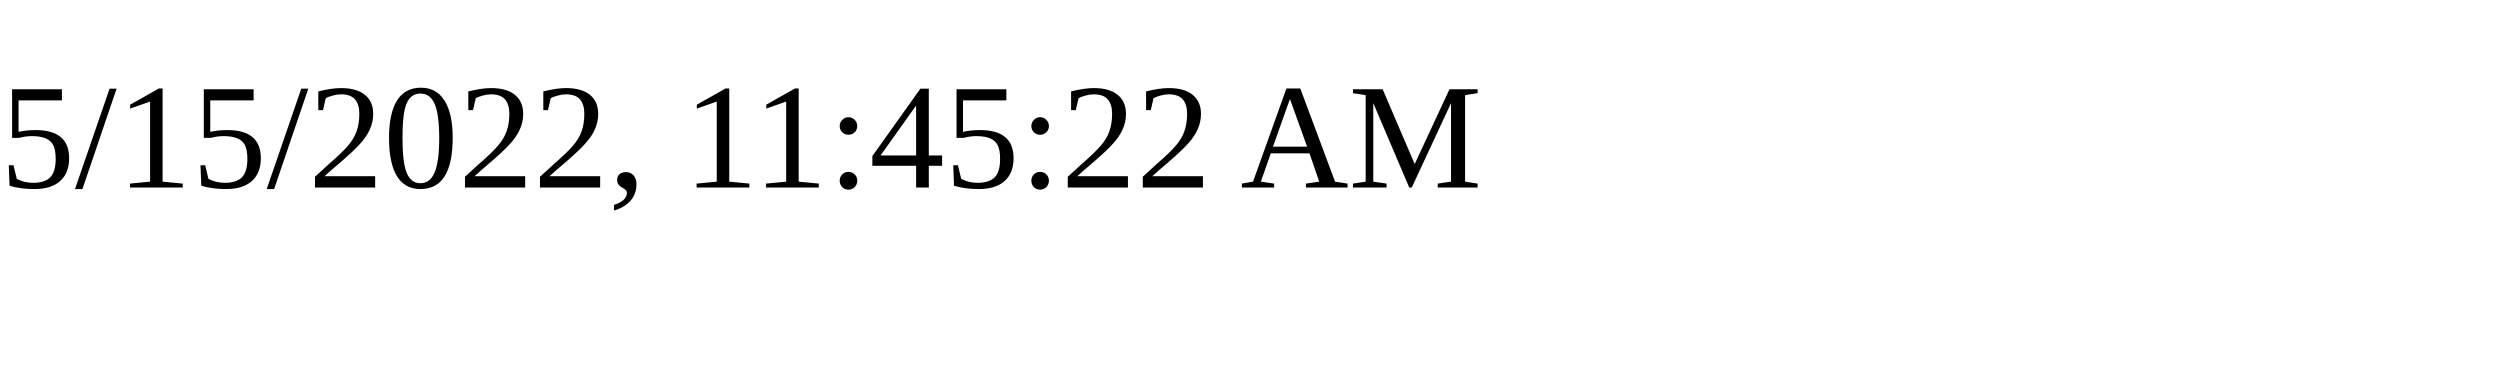
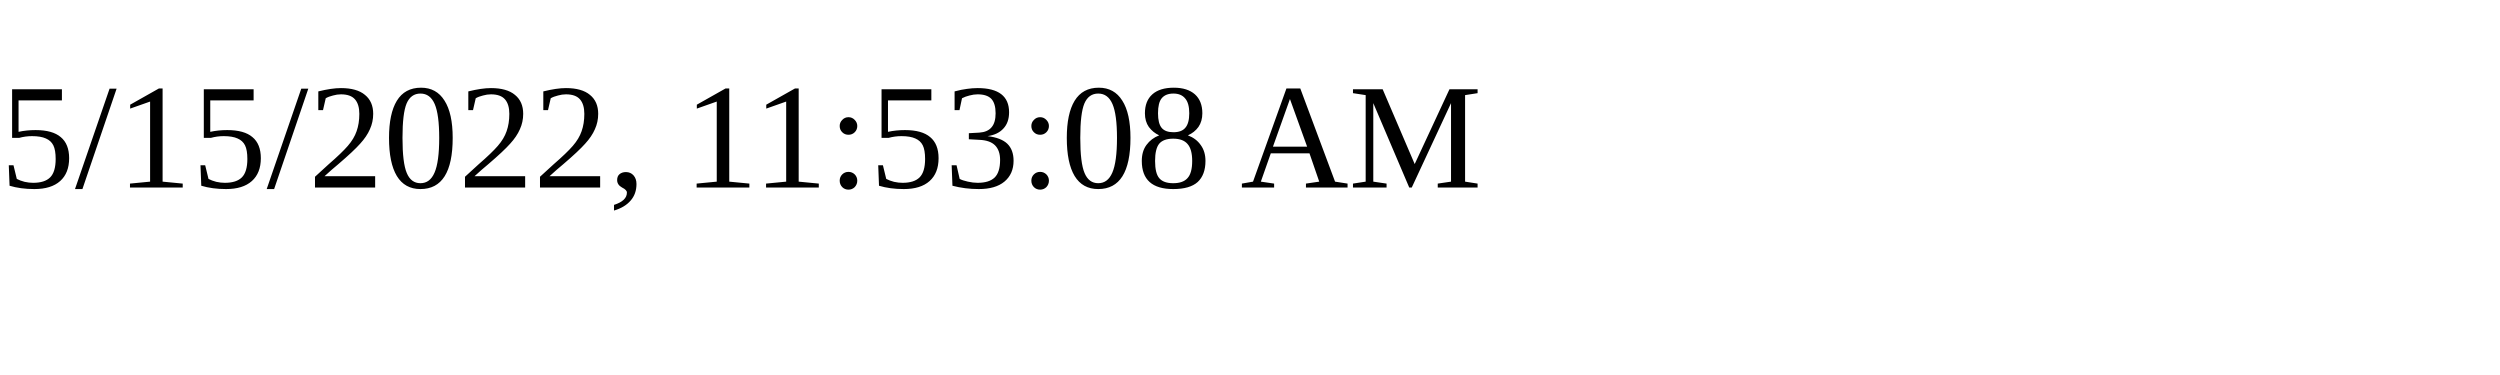
<svg xmlns="http://www.w3.org/2000/svg" height="30" width="200">
-   <text x="0" y="15">5/15/2022, 11:45:22 AM</text>
+   <text x="0" y="15">5/15/2022, 11:53:08 AM</text>
</svg>
